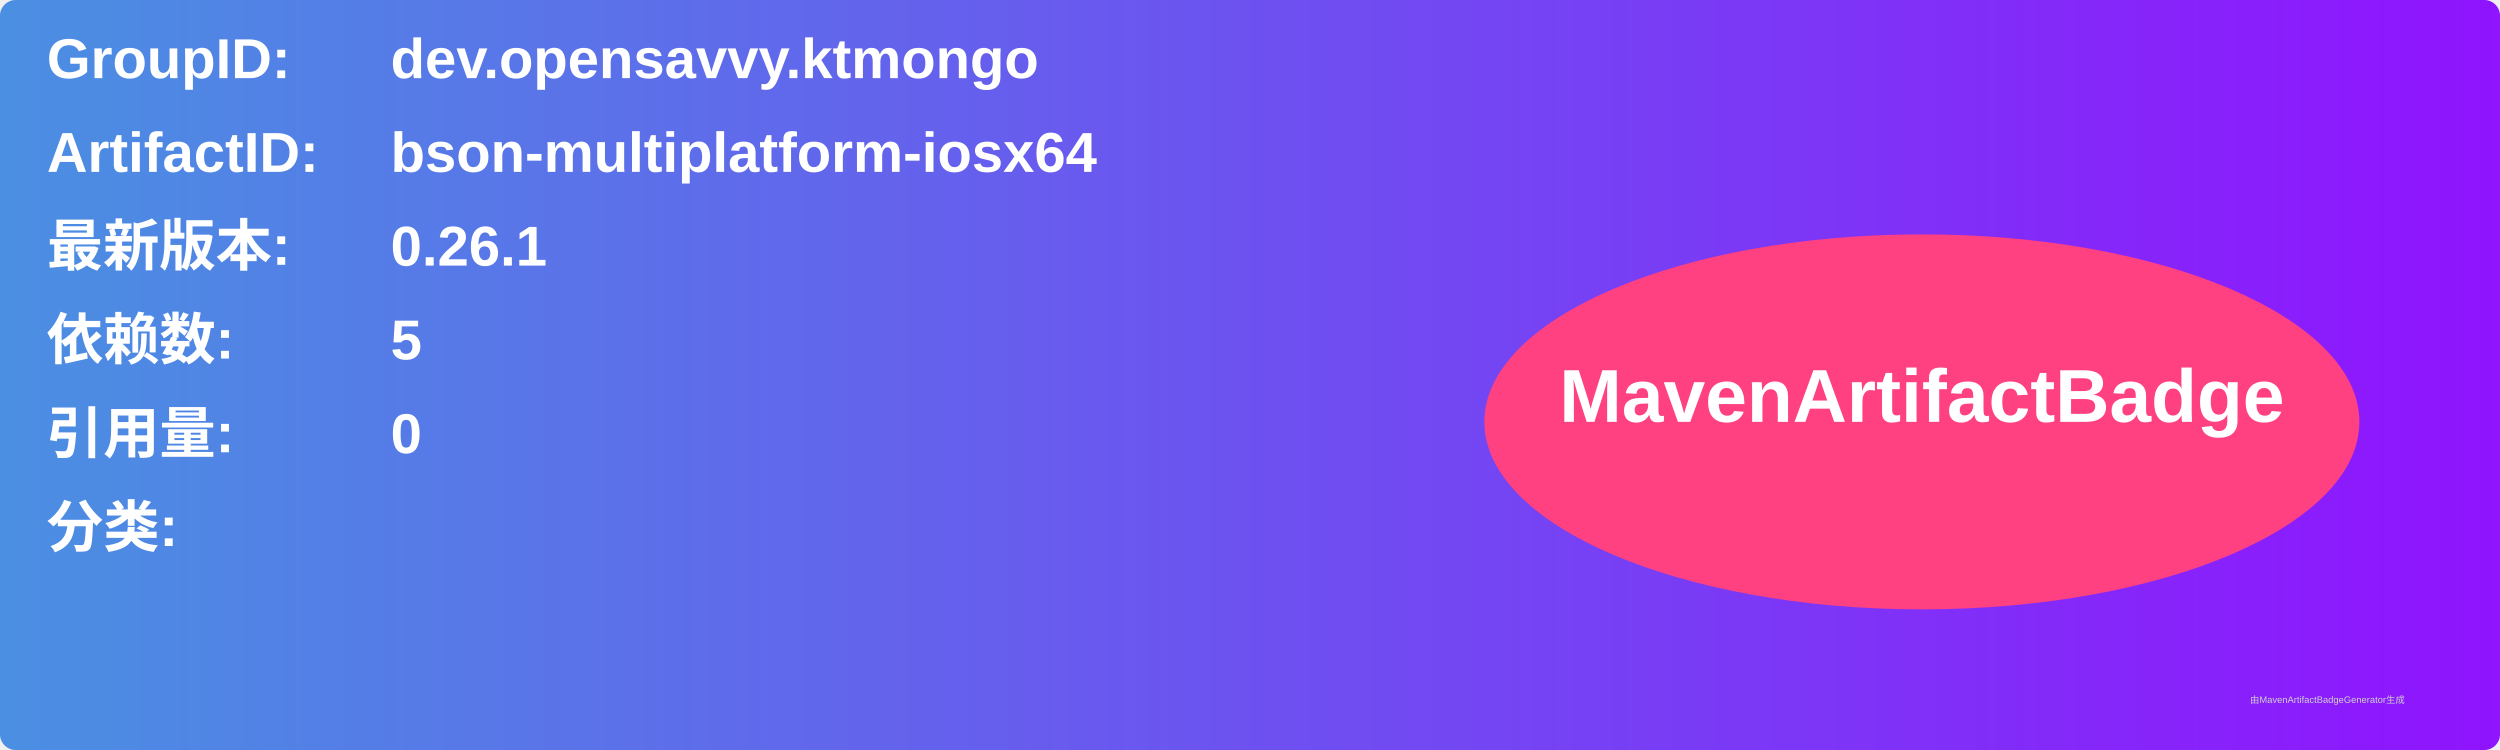
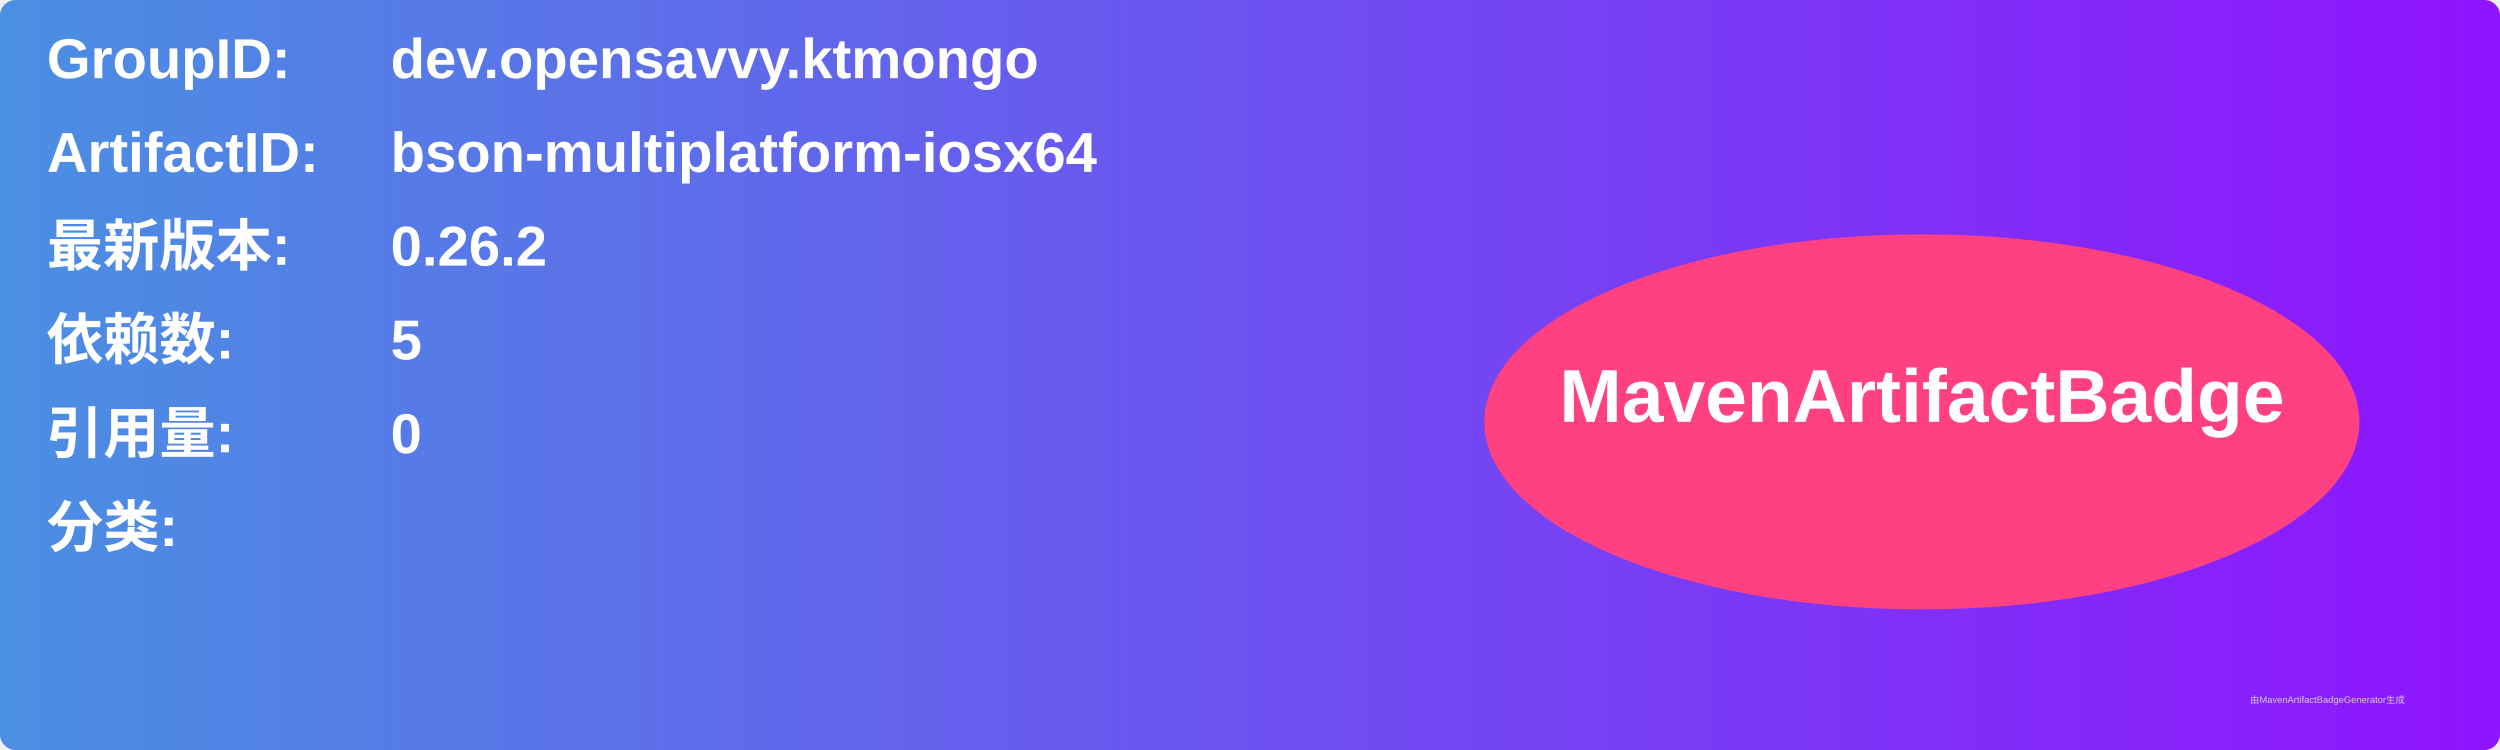
<svg xmlns="http://www.w3.org/2000/svg" width="800" height="240" viewBox="0 0 800 240">
  <linearGradient id="grad" x1="0%" y1="0%" x2="100%" y2="0%">
    <stop offset="0%" stop-color="#4a90e2" />
    <stop offset="100%" stop-color="#9013fe" />
  </linearGradient>
  <rect width="100%" height="100%" rx="5" ry="5" fill="url(#grad)" />
  <g transform="translate(15, 15)">
    <text x="0" y="10" font-family="Arial" font-size="18" fill="white" font-weight="bold" width="260">GroupID:</text>
    <text x="110" y="10" font-family="Arial" font-size="18" fill="white" font-weight="bold" width="460">dev.opensavvy.ktmongo</text>
    <text x="0" y="40" font-family="Arial" font-size="18" fill="white" font-weight="bold" width="260">ArtifactID:</text>
    <text x="110" y="40" font-family="Arial" font-size="18" fill="white" font-weight="bold" width="460">bson-multiplatform-iosx64</text>
    <text x="0" y="70" font-family="Arial" font-size="18" fill="white" font-weight="bold">最新版本:</text>
    <text x="110" y="70" font-family="Arial" font-size="18" fill="white" font-weight="bold">
-       <tspan font-weight="bold">0.26.1</tspan>
+       <tspan font-weight="bold">0.26.2</tspan>
    </text>
    <text x="0" y="100" font-family="Arial" font-size="18" fill="white" font-weight="bold">依赖数: </text>
    <text x="110" y="100" font-family="Arial" font-size="18" fill="white">
      <tspan font-weight="bold">5</tspan>
    </text>
    <text x="0" y="130" font-family="Arial" font-size="18" fill="white" font-weight="bold">引用量: </text>
    <text x="110" y="130" font-family="Arial" font-size="18" fill="white">
      <tspan font-weight="bold">0</tspan>
    </text>
    <text x="0" y="160" font-family="Arial" font-size="18" fill="white" font-weight="bold">分类:</text>
    <text x="10" y="190" font-family="Arial" font-size="10" fill="white">
      <tspan font-weight="bold" />
    </text>
    <ellipse cx="600" cy="120" rx="140" ry="60" fill="#ff4081" />
    <text x="600" y="120" text-anchor="middle" font-family="Arial" font-size="24" fill="white" font-weight="bold">MavenArtifactBadge</text>
  </g>
  <text x="720" y="225" font-family="Arial" font-size="3" fill="#d0d0d0">由MavenArtifactBadgeGenerator生成</text>
</svg>
